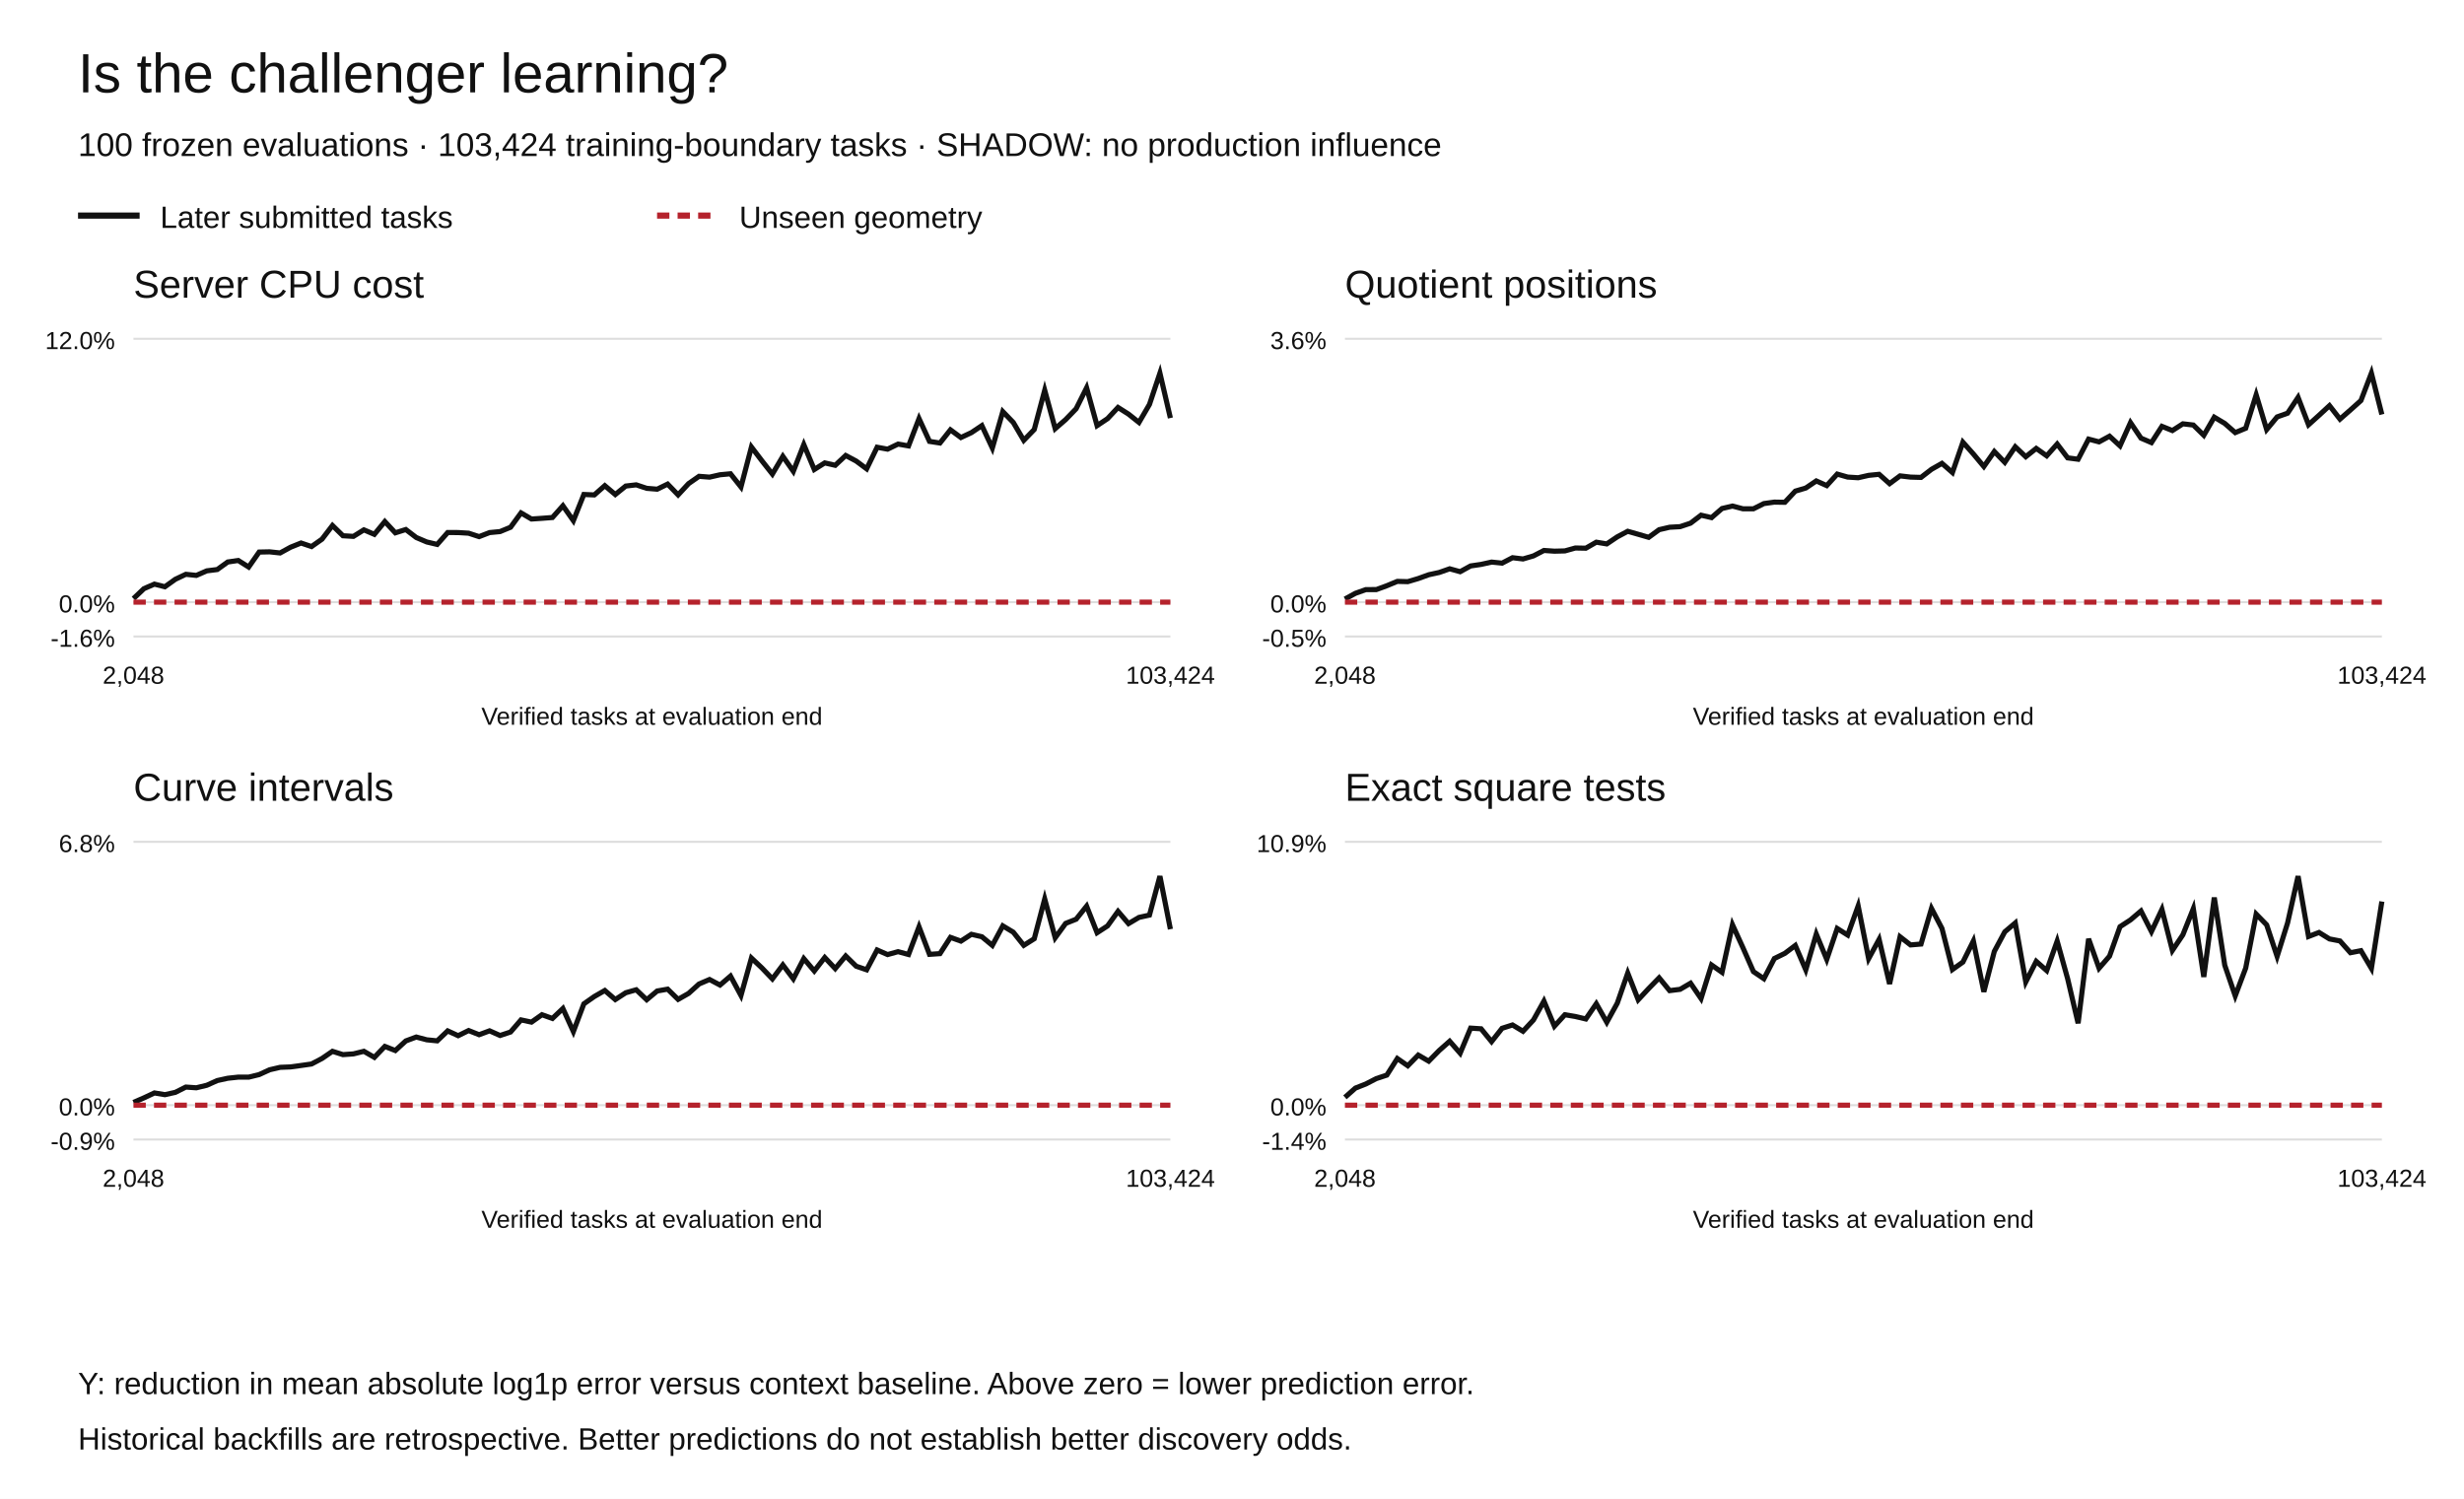
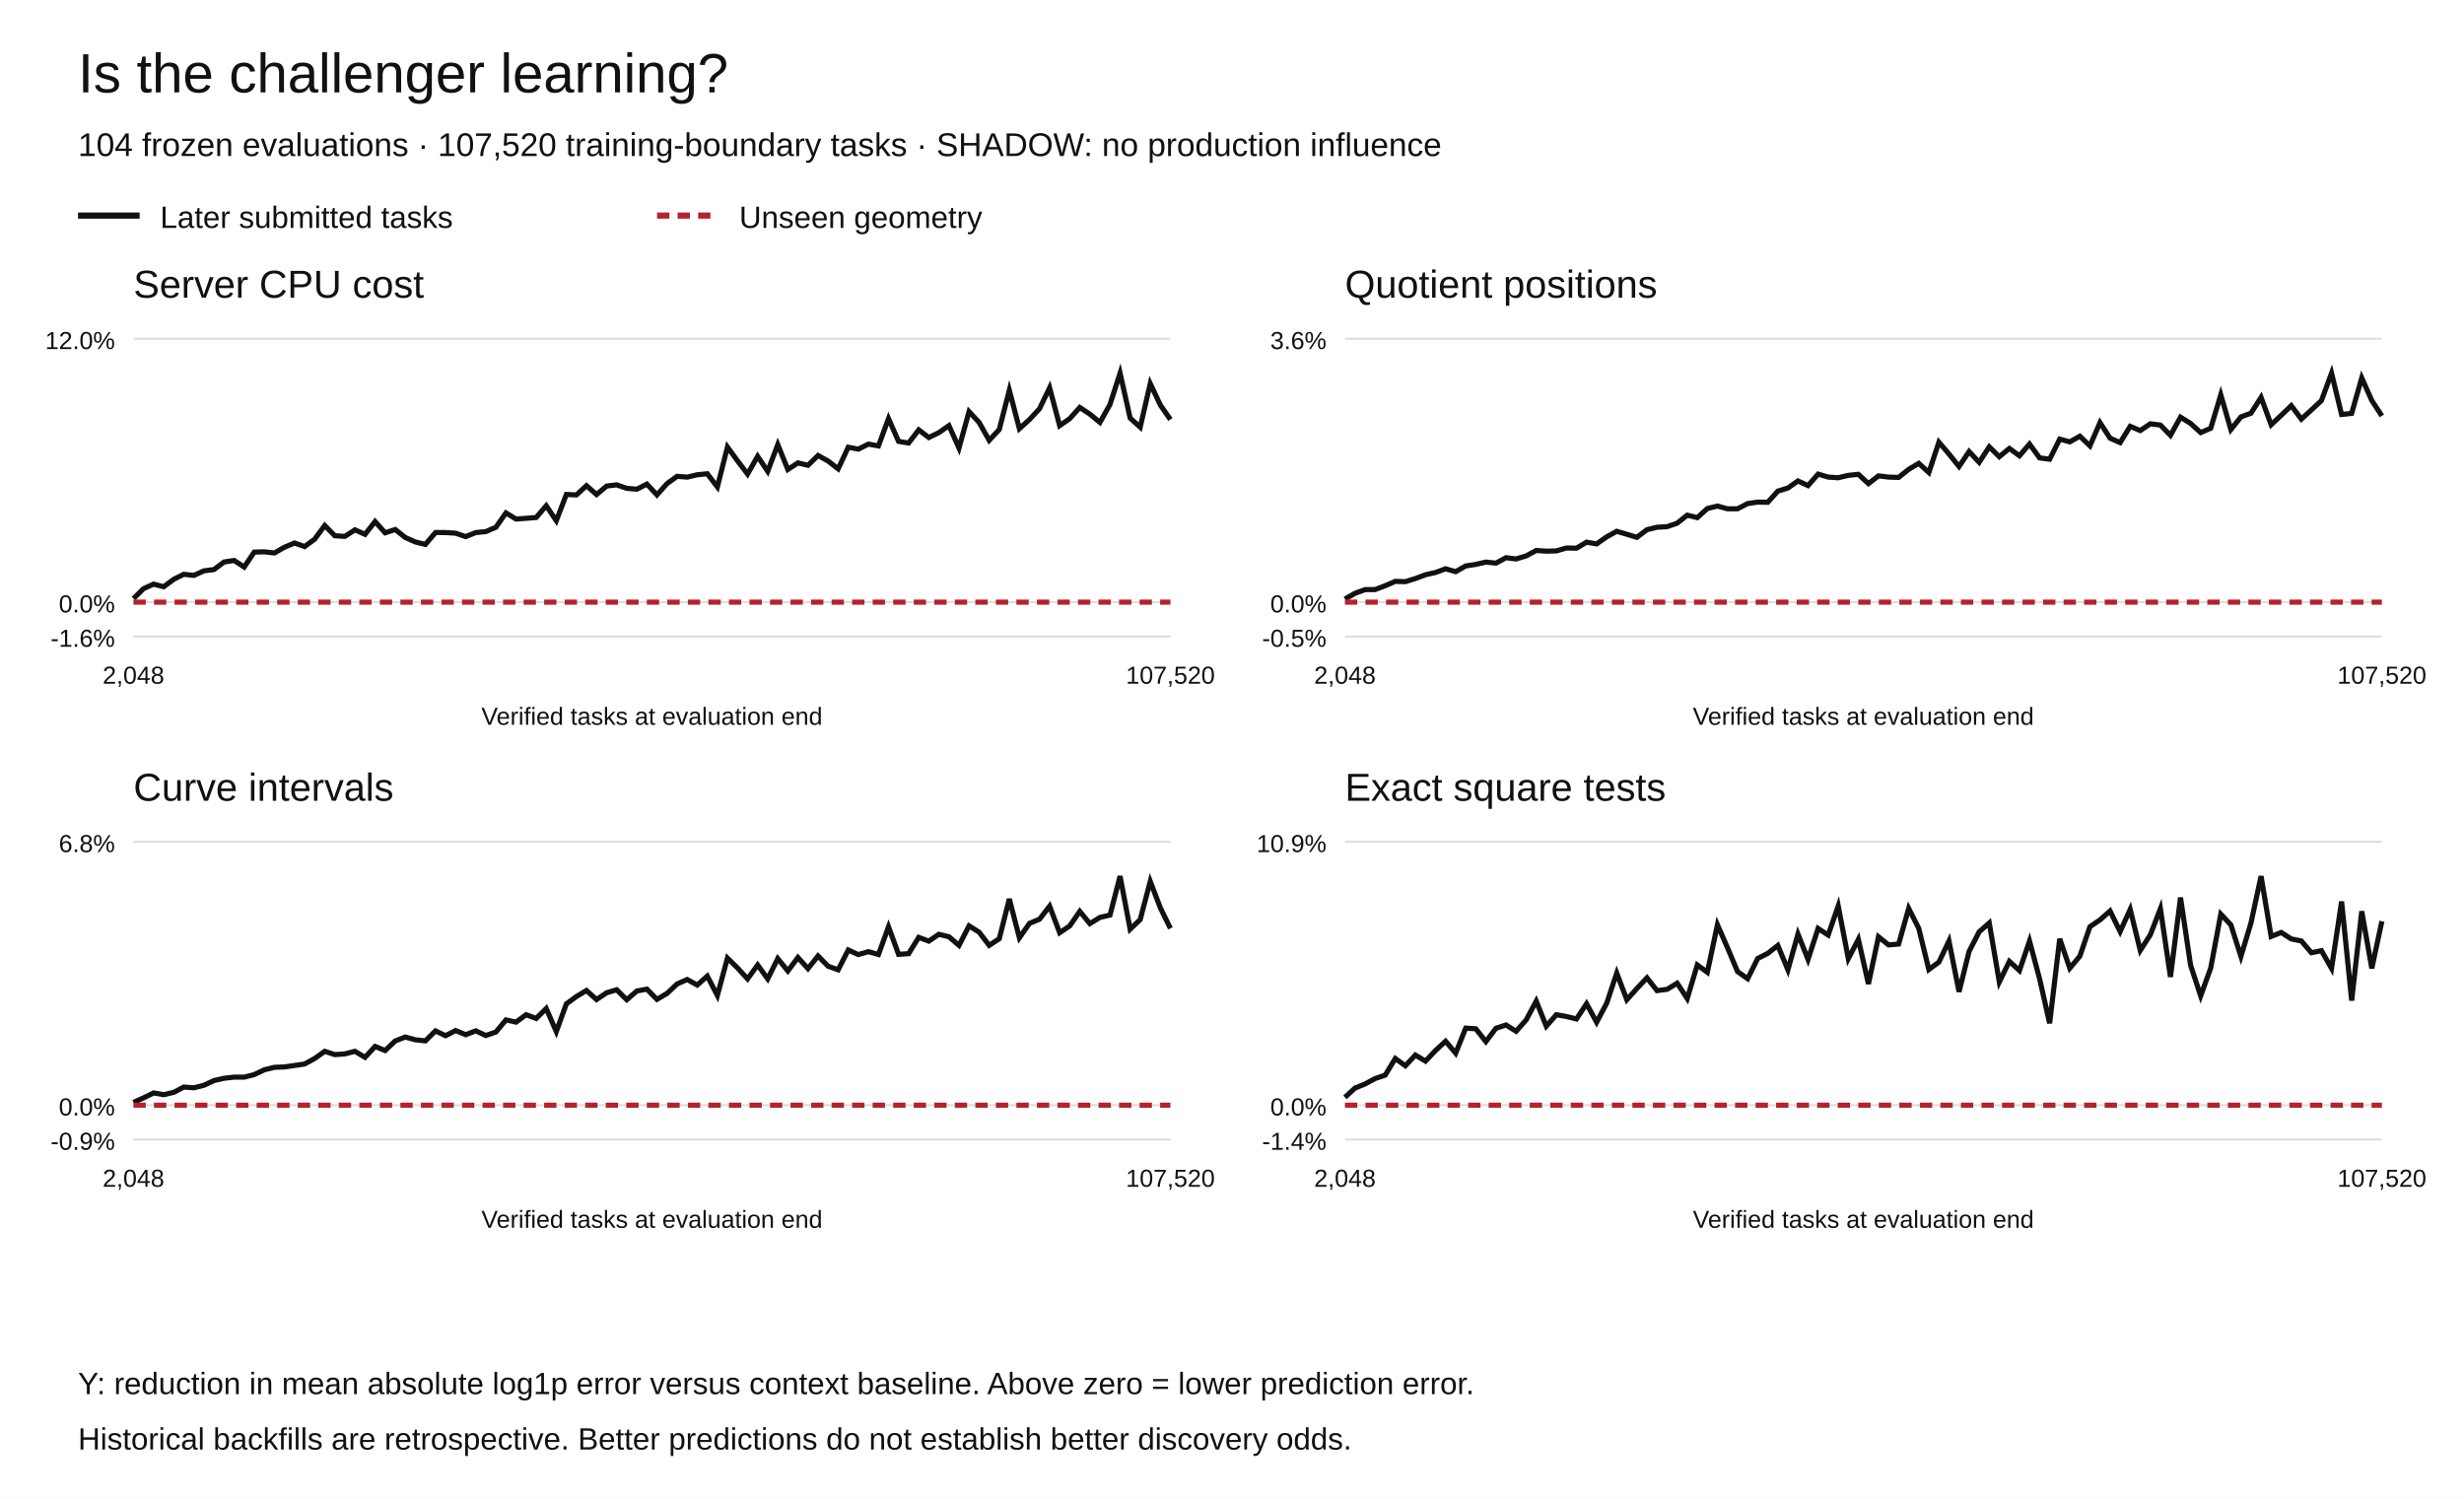
<svg xmlns="http://www.w3.org/2000/svg" width="1200" height="730" viewBox="0 0 1200 730" role="img" aria-labelledby="title desc">
  <rect width="1200" height="730" fill="white" />
  <g font-family="Arial,Helvetica,sans-serif" fill="#111">
    <text x="38" y="45" font-size="27">Is the challenger learning?</text>
-     <text x="38" y="76" font-size="16">100 frozen evaluations · 103,424 training-boundary tasks · SHADOW: no production influence</text>
+     <text x="38" y="76" font-size="16">104 frozen evaluations · 107,520 training-boundary tasks · SHADOW: no production influence</text>
    <path d="M38 105h30" stroke="#111" stroke-width="3" />
    <text x="78" y="111" font-size="15">Later submitted tasks</text>
    <path d="M320 105h30" stroke="#b5222c" stroke-width="3" stroke-dasharray="6 4" />
    <text x="360" y="111" font-size="15">Unseen geometry</text>
    <text x="65" y="145" font-size="19">Server CPU cost</text>
    <path d="M65 310.00h505" stroke="#ddd" />
    <text x="56" y="315.00" text-anchor="end" font-size="12">-1.6%</text>
    <path d="M65 293.27h505" stroke="#ddd" />
    <text x="56" y="298.27" text-anchor="end" font-size="12">0.0%</text>
    <path d="M65 165.00h505" stroke="#ddd" />
    <text x="56" y="170.00" text-anchor="end" font-size="12">12.0%</text>
-     <polyline points="65.00,291.55 70.10,286.70 75.20,284.49 80.30,285.78 85.40,282.13 90.51,279.71 95.61,280.25 100.71,278.03 105.81,277.39 110.91,273.72 116.01,272.97 121.11,276.17 126.21,268.88 131.31,268.77 136.41,269.32 141.52,266.52 146.62,264.47 151.72,266.20 156.82,262.60 161.92,255.94 167.02,260.93 172.12,261.24 177.22,258.06 182.32,260.25 187.42,254.02 192.53,259.51 197.63,257.90 202.73,261.79 207.83,263.96 212.93,265.16 218.03,259.36 223.13,259.38 228.23,259.69 233.33,261.36 238.43,259.39 243.54,258.90 248.64,256.80 253.74,249.81 258.84,252.79 263.94,252.44 269.04,252.05 274.14,246.33 279.24,253.59 284.34,240.83 289.44,241.05 294.55,236.54 299.65,240.85 304.75,236.73 309.85,236.14 314.95,237.84 320.05,238.26 325.15,235.78 330.25,241.03 335.35,235.54 340.45,231.99 345.56,232.39 350.66,231.23 355.76,230.75 360.86,237.17 365.96,217.71 371.06,224.43 376.16,230.89 381.26,222.25 386.36,229.55 391.46,216.53 396.57,228.67 401.67,225.45 406.77,226.62 411.87,221.84 416.97,224.55 422.07,228.34 427.17,217.83 432.27,218.76 437.37,216.29 442.47,217.18 447.58,203.87 452.68,214.98 457.78,215.77 462.88,209.35 467.98,213.10 473.08,210.71 478.18,207.30 483.28,218.22 488.38,200.47 493.48,205.75 498.59,214.46 503.69,209.20 508.79,190.06 513.89,208.77 518.99,204.35 524.09,199.07 529.19,188.87 534.29,207.30 539.39,203.90 544.49,198.45 549.60,201.69 554.70,205.74 559.80,196.99 564.90,181.73 570.00,203.60" fill="none" stroke="#111" stroke-width="2.5" stroke-dasharray="" />
-     <polyline points="65.00,293.27 70.10,293.27 75.20,293.27 80.30,293.27 85.40,293.27 90.51,293.27 95.61,293.27 100.71,293.27 105.81,293.27 110.91,293.27 116.01,293.27 121.11,293.27 126.21,293.27 131.31,293.27 136.41,293.27 141.52,293.27 146.62,293.27 151.72,293.27 156.82,293.27 161.92,293.27 167.02,293.27 172.12,293.27 177.22,293.27 182.32,293.27 187.42,293.27 192.53,293.27 197.63,293.27 202.73,293.27 207.83,293.27 212.93,293.27 218.03,293.27 223.13,293.27 228.23,293.27 233.33,293.27 238.43,293.27 243.54,293.27 248.64,293.27 253.74,293.27 258.84,293.27 263.94,293.27 269.04,293.27 274.14,293.27 279.24,293.27 284.34,293.27 289.44,293.27 294.55,293.27 299.65,293.27 304.75,293.27 309.85,293.27 314.95,293.27 320.05,293.27 325.15,293.27 330.25,293.27 335.35,293.27 340.45,293.27 345.56,293.27 350.66,293.27 355.76,293.27 360.86,293.27 365.96,293.27 371.06,293.27 376.16,293.27 381.26,293.27 386.36,293.27 391.46,293.27 396.57,293.27 401.67,293.27 406.77,293.27 411.87,293.27 416.97,293.27 422.07,293.27 427.17,293.27 432.27,293.27 437.37,293.27 442.47,293.27 447.58,293.27 452.68,293.27 457.78,293.27 462.88,293.27 467.98,293.27 473.08,293.27 478.18,293.27 483.28,293.27 488.38,293.27 493.48,293.27 498.59,293.27 503.69,293.27 508.79,293.27 513.89,293.27 518.99,293.27 524.09,293.27 529.19,293.27 534.29,293.27 539.39,293.27 544.49,293.27 549.60,293.27 554.70,293.27 559.80,293.27 564.90,293.27 570.00,293.27" fill="none" stroke="#b5222c" stroke-width="2.5" stroke-dasharray="6 4" />
+     <polyline points="65.00,291.55 69.90,286.70 74.81,284.49 79.71,285.78 84.61,282.13 89.51,279.71 94.42,280.25 99.32,278.03 104.22,277.39 109.13,273.72 114.03,272.97 118.93,276.17 123.83,268.88 128.74,268.77 133.64,269.32 138.54,266.52 143.45,264.47 148.35,266.20 153.25,262.60 158.16,255.94 163.06,260.93 167.96,261.24 172.86,258.06 177.77,260.25 182.67,254.02 187.57,259.51 192.48,257.90 197.38,261.79 202.28,263.96 207.18,265.16 212.09,259.36 216.99,259.38 221.89,259.69 226.80,261.36 231.70,259.39 236.60,258.90 241.50,256.80 246.41,249.81 251.31,252.79 256.21,252.44 261.12,252.05 266.02,246.33 270.92,253.59 275.83,240.83 280.73,241.05 285.63,236.54 290.53,240.85 295.44,236.73 300.34,236.14 305.24,237.84 310.15,238.26 315.05,235.78 319.95,241.03 324.85,235.54 329.76,231.99 334.66,232.39 339.56,231.23 344.47,230.75 349.37,237.17 354.27,217.71 359.17,224.43 364.08,230.89 368.98,222.25 373.88,229.55 378.79,216.53 383.69,228.67 388.59,225.45 393.50,226.62 398.40,221.84 403.30,224.55 408.20,228.34 413.11,217.83 418.01,218.76 422.91,216.29 427.82,217.18 432.72,203.87 437.62,214.98 442.52,215.77 447.43,209.35 452.33,213.10 457.23,210.71 462.14,207.30 467.04,218.22 471.94,200.47 476.84,205.75 481.75,214.46 486.65,209.20 491.55,190.06 496.46,208.77 501.36,204.35 506.26,199.07 511.17,188.87 516.07,207.30 520.97,203.90 525.87,198.45 530.78,201.69 535.68,205.74 540.58,196.99 545.49,181.73 550.39,203.60 555.29,208.05 560.19,186.83 565.10,197.27 570.00,204.32" fill="none" stroke="#111" stroke-width="2.5" stroke-dasharray="" />
+     <polyline points="65.00,293.27 69.90,293.27 74.81,293.27 79.71,293.27 84.61,293.27 89.51,293.27 94.42,293.27 99.32,293.27 104.22,293.27 109.13,293.27 114.03,293.27 118.93,293.27 123.83,293.27 128.74,293.27 133.64,293.27 138.54,293.27 143.45,293.27 148.35,293.27 153.25,293.27 158.16,293.27 163.06,293.27 167.96,293.27 172.86,293.27 177.77,293.27 182.67,293.27 187.57,293.27 192.48,293.27 197.38,293.27 202.28,293.27 207.18,293.27 212.09,293.27 216.99,293.27 221.89,293.27 226.80,293.27 231.70,293.27 236.60,293.27 241.50,293.27 246.41,293.27 251.31,293.27 256.21,293.27 261.12,293.27 266.02,293.27 270.92,293.27 275.83,293.27 280.73,293.27 285.63,293.27 290.53,293.27 295.44,293.27 300.34,293.27 305.24,293.27 310.15,293.27 315.05,293.27 319.95,293.27 324.85,293.27 329.76,293.27 334.66,293.27 339.56,293.27 344.47,293.27 349.37,293.27 354.27,293.27 359.17,293.27 364.08,293.27 368.98,293.27 373.88,293.27 378.79,293.27 383.69,293.27 388.59,293.27 393.50,293.27 398.40,293.27 403.30,293.27 408.20,293.27 413.11,293.27 418.01,293.27 422.91,293.27 427.82,293.27 432.72,293.27 437.62,293.27 442.52,293.27 447.43,293.27 452.33,293.27 457.23,293.27 462.14,293.27 467.04,293.27 471.94,293.27 476.84,293.27 481.75,293.27 486.65,293.27 491.55,293.27 496.46,293.27 501.36,293.27 506.26,293.27 511.17,293.27 516.07,293.27 520.97,293.27 525.87,293.27 530.78,293.27 535.68,293.27 540.58,293.27 545.49,293.27 550.39,293.27 555.29,293.27 560.19,293.27 565.10,293.27 570.00,293.27" fill="none" stroke="#b5222c" stroke-width="2.5" stroke-dasharray="6 4" />
    <text x="65.00" y="333" text-anchor="middle" font-size="12">2,048</text>
-     <text x="570.00" y="333" text-anchor="middle" font-size="12">103,424</text>
+     <text x="570.00" y="333" text-anchor="middle" font-size="12">107,520</text>
    <text x="317.5" y="353" text-anchor="middle" font-size="12">Verified tasks at evaluation end</text>
    <text x="655" y="145" font-size="19">Quotient positions</text>
    <path d="M655 310.00h505" stroke="#ddd" />
    <text x="646" y="315.00" text-anchor="end" font-size="12">-0.5%</text>
    <path d="M655 293.27h505" stroke="#ddd" />
    <text x="646" y="298.27" text-anchor="end" font-size="12">0.0%</text>
    <path d="M655 165.00h505" stroke="#ddd" />
    <text x="646" y="170.00" text-anchor="end" font-size="12">3.6%</text>
-     <polyline points="655.00,291.76 660.10,288.97 665.20,287.16 670.30,287.15 675.40,285.28 680.51,283.16 685.61,283.29 690.71,281.78 695.81,279.93 700.91,278.82 706.01,277.03 711.11,278.44 716.21,275.64 721.31,274.89 726.41,273.76 731.52,274.28 736.62,271.63 741.72,272.24 746.82,270.75 751.92,268.10 757.02,268.45 762.12,268.32 767.22,266.90 772.32,267.00 777.42,264.07 782.53,264.91 787.63,261.47 792.73,258.76 797.83,260.22 802.93,261.70 808.03,257.98 813.13,256.79 818.23,256.51 823.33,254.81 828.43,250.92 833.54,252.11 838.64,247.67 843.74,246.47 848.84,247.81 853.94,247.81 859.04,245.26 864.14,244.55 869.24,244.64 874.34,239.20 879.44,237.69 884.55,234.24 889.65,236.51 894.75,230.90 899.85,232.36 904.95,232.68 910.05,231.52 915.15,231.01 920.25,235.55 925.35,231.77 930.45,232.37 935.56,232.52 940.66,228.58 945.76,225.68 950.86,230.14 955.96,215.37 961.06,221.11 966.16,227.22 971.26,219.92 976.36,225.18 981.46,217.61 986.57,222.45 991.67,218.40 996.77,222.00 1001.87,216.27 1006.97,223.00 1012.07,223.67 1017.17,213.87 1022.27,215.21 1027.37,212.45 1032.47,217.15 1037.58,205.84 1042.68,213.40 1047.78,215.57 1052.88,207.65 1057.98,209.70 1063.08,206.42 1068.18,207.01 1073.28,212.01 1078.38,203.18 1083.48,206.23 1088.59,210.70 1093.69,208.58 1098.79,192.29 1103.89,209.22 1108.99,203.06 1114.09,201.24 1119.19,193.55 1124.29,206.88 1129.39,202.28 1134.49,197.57 1139.60,204.13 1144.70,199.66 1149.80,195.10 1154.90,181.73 1160.00,201.87" fill="none" stroke="#111" stroke-width="2.5" stroke-dasharray="" />
-     <polyline points="655.00,293.27 660.10,293.27 665.20,293.27 670.30,293.27 675.40,293.27 680.51,293.27 685.61,293.27 690.71,293.27 695.81,293.27 700.91,293.27 706.01,293.27 711.11,293.27 716.21,293.27 721.31,293.27 726.41,293.27 731.52,293.27 736.62,293.27 741.72,293.27 746.82,293.27 751.92,293.27 757.02,293.27 762.12,293.27 767.22,293.27 772.32,293.27 777.42,293.27 782.53,293.27 787.63,293.27 792.73,293.27 797.83,293.27 802.93,293.27 808.03,293.27 813.13,293.27 818.23,293.27 823.33,293.27 828.43,293.27 833.54,293.27 838.64,293.27 843.74,293.27 848.84,293.27 853.94,293.27 859.04,293.27 864.14,293.27 869.24,293.27 874.34,293.27 879.44,293.27 884.55,293.27 889.65,293.27 894.75,293.27 899.85,293.27 904.95,293.27 910.05,293.27 915.15,293.27 920.25,293.27 925.35,293.27 930.45,293.27 935.56,293.27 940.66,293.27 945.76,293.27 950.86,293.27 955.96,293.27 961.06,293.27 966.16,293.27 971.26,293.27 976.36,293.27 981.46,293.27 986.57,293.27 991.67,293.27 996.77,293.27 1001.87,293.27 1006.97,293.27 1012.07,293.27 1017.17,293.27 1022.27,293.27 1027.37,293.27 1032.47,293.27 1037.58,293.27 1042.68,293.27 1047.78,293.27 1052.88,293.27 1057.98,293.27 1063.08,293.27 1068.18,293.27 1073.28,293.27 1078.38,293.27 1083.48,293.27 1088.59,293.27 1093.69,293.27 1098.79,293.27 1103.89,293.27 1108.99,293.27 1114.09,293.27 1119.19,293.27 1124.29,293.27 1129.39,293.27 1134.49,293.27 1139.60,293.27 1144.70,293.27 1149.80,293.27 1154.90,293.27 1160.00,293.27" fill="none" stroke="#b5222c" stroke-width="2.5" stroke-dasharray="6 4" />
+     <polyline points="655.00,291.76 659.90,288.97 664.81,287.16 669.71,287.15 674.61,285.28 679.51,283.16 684.42,283.29 689.32,281.78 694.22,279.93 699.13,278.82 704.03,277.03 708.93,278.44 713.83,275.64 718.74,274.89 723.64,273.76 728.54,274.28 733.45,271.63 738.35,272.24 743.25,270.75 748.16,268.10 753.06,268.45 757.96,268.32 762.86,266.90 767.77,267.00 772.67,264.07 777.57,264.91 782.48,261.47 787.38,258.76 792.28,260.22 797.18,261.70 802.09,257.98 806.99,256.79 811.89,256.51 816.80,254.81 821.70,250.92 826.60,252.11 831.50,247.67 836.41,246.47 841.31,247.81 846.21,247.81 851.12,245.26 856.02,244.55 860.92,244.64 865.83,239.20 870.73,237.69 875.63,234.24 880.53,236.51 885.44,230.90 890.34,232.36 895.24,232.68 900.15,231.52 905.05,231.01 909.95,235.55 914.85,231.77 919.76,232.37 924.66,232.52 929.56,228.58 934.47,225.68 939.37,230.14 944.27,215.37 949.17,221.11 954.08,227.22 958.98,219.92 963.88,225.18 968.79,217.61 973.69,222.45 978.59,218.40 983.50,222.00 988.40,216.27 993.30,223.00 998.20,223.67 1003.11,213.87 1008.01,215.21 1012.91,212.45 1017.82,217.15 1022.72,205.84 1027.62,213.40 1032.52,215.57 1037.43,207.65 1042.33,209.70 1047.23,206.42 1052.14,207.01 1057.04,212.01 1061.94,203.18 1066.84,206.23 1071.75,210.70 1076.65,208.58 1081.55,192.29 1086.46,209.22 1091.36,203.06 1096.26,201.24 1101.17,193.55 1106.07,206.88 1110.97,202.28 1115.87,197.57 1120.78,204.13 1125.68,199.66 1130.58,195.10 1135.49,181.73 1140.39,201.87 1145.29,201.33 1150.19,184.04 1155.10,195.07 1160.00,202.56" fill="none" stroke="#111" stroke-width="2.5" stroke-dasharray="" />
+     <polyline points="655.00,293.27 659.90,293.27 664.81,293.27 669.71,293.27 674.61,293.27 679.51,293.27 684.42,293.27 689.32,293.27 694.22,293.27 699.13,293.27 704.03,293.27 708.93,293.27 713.83,293.27 718.74,293.27 723.64,293.27 728.54,293.27 733.45,293.27 738.35,293.27 743.25,293.27 748.16,293.27 753.06,293.27 757.96,293.27 762.86,293.27 767.77,293.27 772.67,293.27 777.57,293.27 782.48,293.27 787.38,293.27 792.28,293.27 797.18,293.27 802.09,293.27 806.99,293.27 811.89,293.27 816.80,293.27 821.70,293.27 826.60,293.27 831.50,293.27 836.41,293.27 841.31,293.27 846.21,293.27 851.12,293.27 856.02,293.27 860.92,293.27 865.83,293.27 870.73,293.27 875.63,293.27 880.53,293.27 885.44,293.27 890.34,293.27 895.24,293.27 900.15,293.27 905.05,293.27 909.95,293.27 914.85,293.27 919.76,293.27 924.66,293.27 929.56,293.27 934.47,293.27 939.37,293.27 944.27,293.27 949.17,293.27 954.08,293.27 958.98,293.27 963.88,293.27 968.79,293.27 973.69,293.27 978.59,293.27 983.50,293.27 988.40,293.27 993.30,293.27 998.20,293.27 1003.11,293.27 1008.01,293.27 1012.91,293.27 1017.82,293.27 1022.72,293.27 1027.62,293.27 1032.52,293.27 1037.43,293.27 1042.33,293.27 1047.23,293.27 1052.14,293.27 1057.04,293.27 1061.94,293.27 1066.84,293.27 1071.75,293.27 1076.65,293.27 1081.55,293.27 1086.46,293.27 1091.36,293.27 1096.26,293.27 1101.17,293.27 1106.07,293.27 1110.97,293.27 1115.87,293.27 1120.78,293.27 1125.68,293.27 1130.58,293.27 1135.49,293.27 1140.39,293.27 1145.29,293.27 1150.19,293.27 1155.10,293.27 1160.00,293.27" fill="none" stroke="#b5222c" stroke-width="2.5" stroke-dasharray="6 4" />
    <text x="655.00" y="333" text-anchor="middle" font-size="12">2,048</text>
-     <text x="1160.00" y="333" text-anchor="middle" font-size="12">103,424</text>
+     <text x="1160.00" y="333" text-anchor="middle" font-size="12">107,520</text>
    <text x="907.5" y="353" text-anchor="middle" font-size="12">Verified tasks at evaluation end</text>
    <text x="65" y="390" font-size="19">Curve intervals</text>
    <path d="M65 555.00h505" stroke="#ddd" />
    <text x="56" y="560.00" text-anchor="end" font-size="12">-0.9%</text>
    <path d="M65 538.27h505" stroke="#ddd" />
    <text x="56" y="543.27" text-anchor="end" font-size="12">0.0%</text>
    <path d="M65 410.00h505" stroke="#ddd" />
    <text x="56" y="415.00" text-anchor="end" font-size="12">6.8%</text>
-     <polyline points="65.00,536.91 70.10,534.71 75.20,532.31 80.30,533.16 85.40,532.02 90.51,529.45 95.61,529.80 100.71,528.57 105.81,526.28 110.91,525.16 116.01,524.61 121.11,524.62 126.21,523.37 131.31,521.03 136.41,519.84 141.52,519.64 146.62,518.94 151.72,518.21 156.82,515.53 161.92,512.04 167.02,513.65 172.12,513.29 177.22,512.03 182.32,514.99 187.42,509.66 192.53,511.66 197.63,506.98 202.73,505.08 207.83,506.43 212.93,506.94 218.03,502.09 223.13,504.43 228.23,501.92 233.33,503.95 238.43,502.06 243.54,504.33 248.64,502.64 253.74,496.74 258.84,497.82 263.94,494.21 269.04,496.04 274.14,491.19 279.24,502.43 284.34,488.92 289.44,485.35 294.55,482.41 299.65,486.83 304.75,483.52 309.85,482.06 314.95,486.92 320.05,482.66 325.15,481.76 330.25,486.74 335.35,483.84 340.45,479.24 345.56,477.06 350.66,479.77 355.76,475.40 360.86,484.85 365.96,466.61 371.06,471.43 376.16,476.76 381.26,469.97 386.36,476.74 391.46,466.88 396.57,472.91 401.67,466.35 406.77,471.75 411.87,465.59 416.97,470.59 422.07,472.34 427.17,462.69 432.27,464.92 437.37,463.50 442.47,464.89 447.58,451.40 452.68,464.81 457.78,464.46 462.88,456.54 467.98,458.37 473.08,455.05 478.18,456.23 483.28,460.45 488.38,450.94 493.48,454.01 498.59,460.43 503.69,457.21 508.79,437.84 513.89,456.74 518.99,449.73 524.09,447.70 529.19,441.33 534.29,454.28 539.39,450.96 544.49,443.87 549.60,449.84 554.70,446.82 559.80,445.69 564.90,426.73 570.00,452.56" fill="none" stroke="#111" stroke-width="2.5" stroke-dasharray="" />
-     <polyline points="65.00,538.27 70.10,538.27 75.20,538.27 80.30,538.27 85.40,538.27 90.51,538.27 95.61,538.27 100.71,538.27 105.81,538.27 110.91,538.27 116.01,538.27 121.11,538.27 126.21,538.27 131.31,538.27 136.41,538.27 141.52,538.27 146.62,538.27 151.72,538.27 156.82,538.27 161.92,538.27 167.02,538.27 172.12,538.27 177.22,538.27 182.32,538.27 187.42,538.27 192.53,538.27 197.63,538.27 202.73,538.27 207.83,538.27 212.93,538.27 218.03,538.27 223.13,538.27 228.23,538.27 233.33,538.27 238.43,538.27 243.54,538.27 248.64,538.27 253.74,538.27 258.84,538.27 263.94,538.27 269.04,538.27 274.14,538.27 279.24,538.27 284.34,538.27 289.44,538.27 294.55,538.27 299.65,538.27 304.75,538.27 309.85,538.27 314.95,538.27 320.05,538.27 325.15,538.27 330.25,538.27 335.35,538.27 340.45,538.27 345.56,538.27 350.66,538.27 355.76,538.27 360.86,538.27 365.96,538.27 371.06,538.27 376.16,538.27 381.26,538.27 386.36,538.27 391.46,538.27 396.57,538.27 401.67,538.27 406.77,538.27 411.87,538.27 416.97,538.27 422.07,538.27 427.17,538.27 432.27,538.27 437.37,538.27 442.47,538.27 447.58,538.27 452.68,538.27 457.78,538.27 462.88,538.27 467.98,538.27 473.08,538.27 478.18,538.27 483.28,538.27 488.38,538.27 493.48,538.27 498.59,538.27 503.69,538.27 508.79,538.27 513.89,538.27 518.99,538.27 524.09,538.27 529.19,538.27 534.29,538.27 539.39,538.27 544.49,538.27 549.60,538.27 554.70,538.27 559.80,538.27 564.90,538.27 570.00,538.27" fill="none" stroke="#b5222c" stroke-width="2.5" stroke-dasharray="6 4" />
+     <polyline points="65.00,536.91 69.90,534.71 74.81,532.31 79.71,533.16 84.61,532.02 89.51,529.45 94.42,529.80 99.32,528.57 104.22,526.28 109.13,525.16 114.03,524.61 118.93,524.62 123.83,523.37 128.74,521.03 133.64,519.84 138.54,519.64 143.45,518.94 148.35,518.21 153.25,515.53 158.16,512.04 163.06,513.65 167.96,513.29 172.86,512.03 177.77,514.99 182.67,509.66 187.57,511.66 192.48,506.98 197.38,505.08 202.28,506.43 207.18,506.94 212.09,502.09 216.99,504.43 221.89,501.92 226.80,503.95 231.70,502.06 236.60,504.33 241.50,502.64 246.41,496.74 251.31,497.82 256.21,494.21 261.12,496.04 266.02,491.19 270.92,502.43 275.83,488.92 280.73,485.35 285.63,482.41 290.53,486.83 295.44,483.52 300.34,482.06 305.24,486.92 310.15,482.66 315.05,481.76 319.95,486.74 324.85,483.84 329.76,479.24 334.66,477.06 339.56,479.77 344.47,475.40 349.37,484.85 354.27,466.61 359.17,471.43 364.08,476.76 368.98,469.97 373.88,476.74 378.79,466.88 383.69,472.91 388.59,466.35 393.50,471.75 398.40,465.59 403.30,470.59 408.20,472.34 413.11,462.69 418.01,464.92 422.91,463.50 427.82,464.89 432.72,451.40 437.62,464.81 442.52,464.46 447.43,456.54 452.33,458.37 457.23,455.05 462.14,456.23 467.04,460.45 471.94,450.94 476.84,454.01 481.75,460.43 486.65,457.21 491.55,437.84 496.46,456.74 501.36,449.73 506.26,447.70 511.17,441.33 516.07,454.28 520.97,450.96 525.87,443.87 530.78,449.84 535.68,446.82 540.58,445.69 545.49,426.73 550.39,452.56 555.29,447.86 560.19,429.28 565.10,442.17 570.00,452.16" fill="none" stroke="#111" stroke-width="2.5" stroke-dasharray="" />
+     <polyline points="65.00,538.27 69.90,538.27 74.81,538.27 79.71,538.27 84.61,538.27 89.51,538.27 94.42,538.27 99.32,538.27 104.22,538.27 109.13,538.27 114.03,538.27 118.93,538.27 123.83,538.27 128.74,538.27 133.64,538.27 138.54,538.27 143.45,538.27 148.35,538.27 153.25,538.27 158.16,538.27 163.06,538.27 167.96,538.27 172.86,538.27 177.77,538.27 182.67,538.27 187.57,538.27 192.48,538.27 197.38,538.27 202.28,538.27 207.18,538.27 212.09,538.27 216.99,538.27 221.89,538.27 226.80,538.27 231.70,538.27 236.60,538.27 241.50,538.27 246.41,538.27 251.31,538.27 256.21,538.27 261.12,538.27 266.02,538.27 270.92,538.27 275.83,538.27 280.73,538.27 285.63,538.27 290.53,538.27 295.44,538.27 300.34,538.27 305.24,538.27 310.15,538.27 315.05,538.27 319.95,538.27 324.85,538.27 329.76,538.27 334.66,538.27 339.56,538.27 344.47,538.27 349.37,538.27 354.27,538.27 359.17,538.27 364.08,538.27 368.98,538.27 373.88,538.27 378.79,538.27 383.69,538.27 388.59,538.27 393.50,538.27 398.40,538.27 403.30,538.27 408.20,538.27 413.11,538.27 418.01,538.27 422.91,538.27 427.82,538.27 432.72,538.27 437.62,538.27 442.52,538.27 447.43,538.27 452.33,538.27 457.23,538.27 462.14,538.27 467.04,538.27 471.94,538.27 476.84,538.27 481.75,538.27 486.65,538.27 491.55,538.27 496.46,538.27 501.36,538.27 506.26,538.27 511.17,538.27 516.07,538.27 520.97,538.27 525.87,538.27 530.78,538.27 535.68,538.27 540.58,538.27 545.49,538.27 550.39,538.27 555.29,538.27 560.19,538.27 565.10,538.27 570.00,538.27" fill="none" stroke="#b5222c" stroke-width="2.5" stroke-dasharray="6 4" />
    <text x="65.00" y="578" text-anchor="middle" font-size="12">2,048</text>
-     <text x="570.00" y="578" text-anchor="middle" font-size="12">103,424</text>
+     <text x="570.00" y="578" text-anchor="middle" font-size="12">107,520</text>
    <text x="317.5" y="598" text-anchor="middle" font-size="12">Verified tasks at evaluation end</text>
    <text x="655" y="390" font-size="19">Exact square tests</text>
    <path d="M655 555.00h505" stroke="#ddd" />
    <text x="646" y="560.00" text-anchor="end" font-size="12">-1.4%</text>
    <path d="M655 538.27h505" stroke="#ddd" />
    <text x="646" y="543.27" text-anchor="end" font-size="12">0.0%</text>
    <path d="M655 410.00h505" stroke="#ddd" />
    <text x="646" y="415.00" text-anchor="end" font-size="12">10.9%</text>
-     <polyline points="655.00,534.46 660.10,529.95 665.20,527.94 670.30,525.31 675.40,523.63 680.51,515.55 685.61,519.08 690.71,513.87 695.81,516.83 700.91,511.64 706.01,507.13 711.11,512.96 716.21,500.74 721.31,501.07 726.41,507.31 731.52,500.83 736.62,499.20 741.72,502.28 746.82,496.77 751.92,487.58 757.02,499.80 762.12,494.22 767.22,495.08 772.32,496.29 777.42,488.86 782.53,497.89 787.63,488.61 792.73,473.93 797.83,486.93 802.93,481.46 808.03,476.24 813.13,482.48 818.23,481.85 823.33,478.87 828.43,486.33 833.54,469.99 838.64,473.56 843.74,450.39 848.84,461.59 853.94,473.21 859.04,476.67 864.14,466.84 869.24,464.33 874.34,460.49 879.44,472.36 884.55,454.92 889.65,467.28 894.75,452.21 899.85,455.41 904.95,441.24 910.05,466.91 915.15,457.52 920.25,479.22 925.35,456.26 930.45,460.22 935.56,459.79 940.66,442.45 945.76,452.19 950.86,472.21 955.96,468.58 961.06,458.31 966.16,483.05 971.26,463.37 976.36,453.85 981.46,449.52 986.57,478.26 991.67,468.22 996.77,472.72 1001.87,458.35 1006.97,476.68 1012.07,498.39 1017.17,457.25 1022.27,471.57 1027.37,465.69 1032.47,451.35 1037.58,448.03 1042.68,443.69 1047.78,453.72 1052.88,442.91 1057.98,462.90 1063.08,455.30 1068.18,442.55 1073.28,475.80 1078.38,437.14 1083.48,470.09 1088.59,485.05 1093.69,471.49 1098.79,445.21 1103.89,450.44 1108.99,465.83 1114.09,449.49 1119.19,426.73 1124.29,456.11 1129.39,454.15 1134.49,457.30 1139.60,458.29 1144.70,464.02 1149.80,463.03 1154.90,471.65 1160.00,439.08" fill="none" stroke="#111" stroke-width="2.5" stroke-dasharray="" />
-     <polyline points="655.00,538.27 660.10,538.27 665.20,538.27 670.30,538.27 675.40,538.27 680.51,538.27 685.61,538.27 690.71,538.27 695.81,538.27 700.91,538.27 706.01,538.27 711.11,538.27 716.21,538.27 721.31,538.27 726.41,538.27 731.52,538.27 736.62,538.27 741.72,538.27 746.82,538.27 751.92,538.27 757.02,538.27 762.12,538.27 767.22,538.27 772.32,538.27 777.42,538.27 782.53,538.27 787.63,538.27 792.73,538.27 797.83,538.27 802.93,538.27 808.03,538.27 813.13,538.27 818.23,538.27 823.33,538.27 828.43,538.27 833.54,538.27 838.64,538.27 843.74,538.27 848.84,538.27 853.94,538.27 859.04,538.27 864.14,538.27 869.24,538.27 874.34,538.27 879.44,538.27 884.55,538.27 889.65,538.27 894.75,538.27 899.85,538.27 904.95,538.27 910.05,538.27 915.15,538.27 920.25,538.27 925.35,538.27 930.45,538.27 935.56,538.27 940.66,538.27 945.76,538.27 950.86,538.27 955.96,538.27 961.06,538.27 966.16,538.27 971.26,538.27 976.36,538.27 981.46,538.27 986.57,538.27 991.67,538.27 996.77,538.27 1001.87,538.27 1006.97,538.27 1012.07,538.27 1017.17,538.27 1022.27,538.27 1027.37,538.27 1032.47,538.27 1037.58,538.27 1042.68,538.27 1047.78,538.27 1052.88,538.27 1057.98,538.27 1063.08,538.27 1068.18,538.27 1073.28,538.27 1078.38,538.27 1083.48,538.27 1088.59,538.27 1093.69,538.27 1098.79,538.27 1103.89,538.27 1108.99,538.27 1114.09,538.27 1119.19,538.27 1124.29,538.27 1129.39,538.27 1134.49,538.27 1139.60,538.27 1144.70,538.27 1149.80,538.27 1154.90,538.27 1160.00,538.27" fill="none" stroke="#b5222c" stroke-width="2.5" stroke-dasharray="6 4" />
+     <polyline points="655.00,534.46 659.90,529.95 664.81,527.94 669.71,525.31 674.61,523.63 679.51,515.55 684.42,519.08 689.32,513.87 694.22,516.83 699.13,511.64 704.03,507.13 708.93,512.96 713.83,500.74 718.74,501.07 723.64,507.31 728.54,500.83 733.45,499.20 738.35,502.28 743.25,496.77 748.16,487.58 753.06,499.80 757.96,494.22 762.86,495.08 767.77,496.29 772.67,488.86 777.57,497.89 782.48,488.61 787.38,473.93 792.28,486.93 797.18,481.46 802.09,476.24 806.99,482.48 811.89,481.85 816.80,478.87 821.70,486.33 826.60,469.99 831.50,473.56 836.41,450.39 841.31,461.59 846.21,473.21 851.12,476.67 856.02,466.84 860.92,464.33 865.83,460.49 870.73,472.36 875.63,454.92 880.53,467.28 885.44,452.21 890.34,455.41 895.24,441.24 900.15,466.91 905.05,457.52 909.95,479.22 914.85,456.26 919.76,460.22 924.66,459.79 929.56,442.45 934.47,452.19 939.37,472.21 944.27,468.58 949.17,458.31 954.08,483.05 958.98,463.37 963.88,453.85 968.79,449.52 973.69,478.26 978.59,468.22 983.50,472.72 988.40,458.35 993.30,476.68 998.20,498.39 1003.11,457.25 1008.01,471.57 1012.91,465.69 1017.82,451.35 1022.72,448.03 1027.62,443.69 1032.52,453.72 1037.43,442.91 1042.33,462.90 1047.23,455.30 1052.14,442.55 1057.04,475.80 1061.94,437.14 1066.84,470.09 1071.75,485.05 1076.65,471.49 1081.55,445.21 1086.46,450.44 1091.36,465.83 1096.26,449.49 1101.17,426.73 1106.07,456.11 1110.97,454.15 1115.87,457.30 1120.78,458.29 1125.68,464.02 1130.58,463.03 1135.49,471.65 1140.39,439.08 1145.29,487.32 1150.19,443.83 1155.10,471.65 1160.00,448.69" fill="none" stroke="#111" stroke-width="2.5" stroke-dasharray="" />
+     <polyline points="655.00,538.27 659.90,538.27 664.81,538.27 669.71,538.27 674.61,538.27 679.51,538.27 684.42,538.27 689.32,538.27 694.22,538.27 699.13,538.27 704.03,538.27 708.93,538.27 713.83,538.27 718.74,538.27 723.64,538.27 728.54,538.27 733.45,538.27 738.35,538.27 743.25,538.27 748.16,538.27 753.06,538.27 757.96,538.27 762.86,538.27 767.77,538.27 772.67,538.27 777.57,538.27 782.48,538.27 787.38,538.27 792.28,538.27 797.18,538.27 802.09,538.27 806.99,538.27 811.89,538.27 816.80,538.27 821.70,538.27 826.60,538.27 831.50,538.27 836.41,538.27 841.31,538.27 846.21,538.27 851.12,538.27 856.02,538.27 860.92,538.27 865.83,538.27 870.73,538.27 875.63,538.27 880.53,538.27 885.44,538.27 890.34,538.27 895.24,538.27 900.15,538.27 905.05,538.27 909.95,538.27 914.85,538.27 919.76,538.27 924.66,538.27 929.56,538.27 934.47,538.27 939.37,538.27 944.27,538.27 949.17,538.27 954.08,538.27 958.98,538.27 963.88,538.27 968.79,538.27 973.69,538.27 978.59,538.27 983.50,538.27 988.40,538.27 993.30,538.27 998.20,538.27 1003.11,538.27 1008.01,538.27 1012.91,538.27 1017.82,538.27 1022.72,538.27 1027.62,538.27 1032.52,538.27 1037.43,538.27 1042.33,538.27 1047.23,538.27 1052.14,538.27 1057.04,538.27 1061.94,538.27 1066.84,538.27 1071.75,538.27 1076.65,538.27 1081.55,538.27 1086.46,538.27 1091.36,538.27 1096.26,538.27 1101.17,538.27 1106.07,538.27 1110.97,538.27 1115.87,538.27 1120.78,538.27 1125.68,538.27 1130.58,538.27 1135.49,538.27 1140.39,538.27 1145.29,538.27 1150.19,538.27 1155.10,538.27 1160.00,538.27" fill="none" stroke="#b5222c" stroke-width="2.5" stroke-dasharray="6 4" />
    <text x="655.00" y="578" text-anchor="middle" font-size="12">2,048</text>
-     <text x="1160.00" y="578" text-anchor="middle" font-size="12">103,424</text>
+     <text x="1160.00" y="578" text-anchor="middle" font-size="12">107,520</text>
    <text x="907.5" y="598" text-anchor="middle" font-size="12">Verified tasks at evaluation end</text>
    <text x="38" y="679" font-size="15">Y: reduction in mean absolute log1p error versus context baseline. Above zero = lower prediction error.</text>
    <text x="38" y="706" font-size="15">Historical backfills are retrospective. Better predictions do not establish better discovery odds.</text>
  </g>
</svg>
